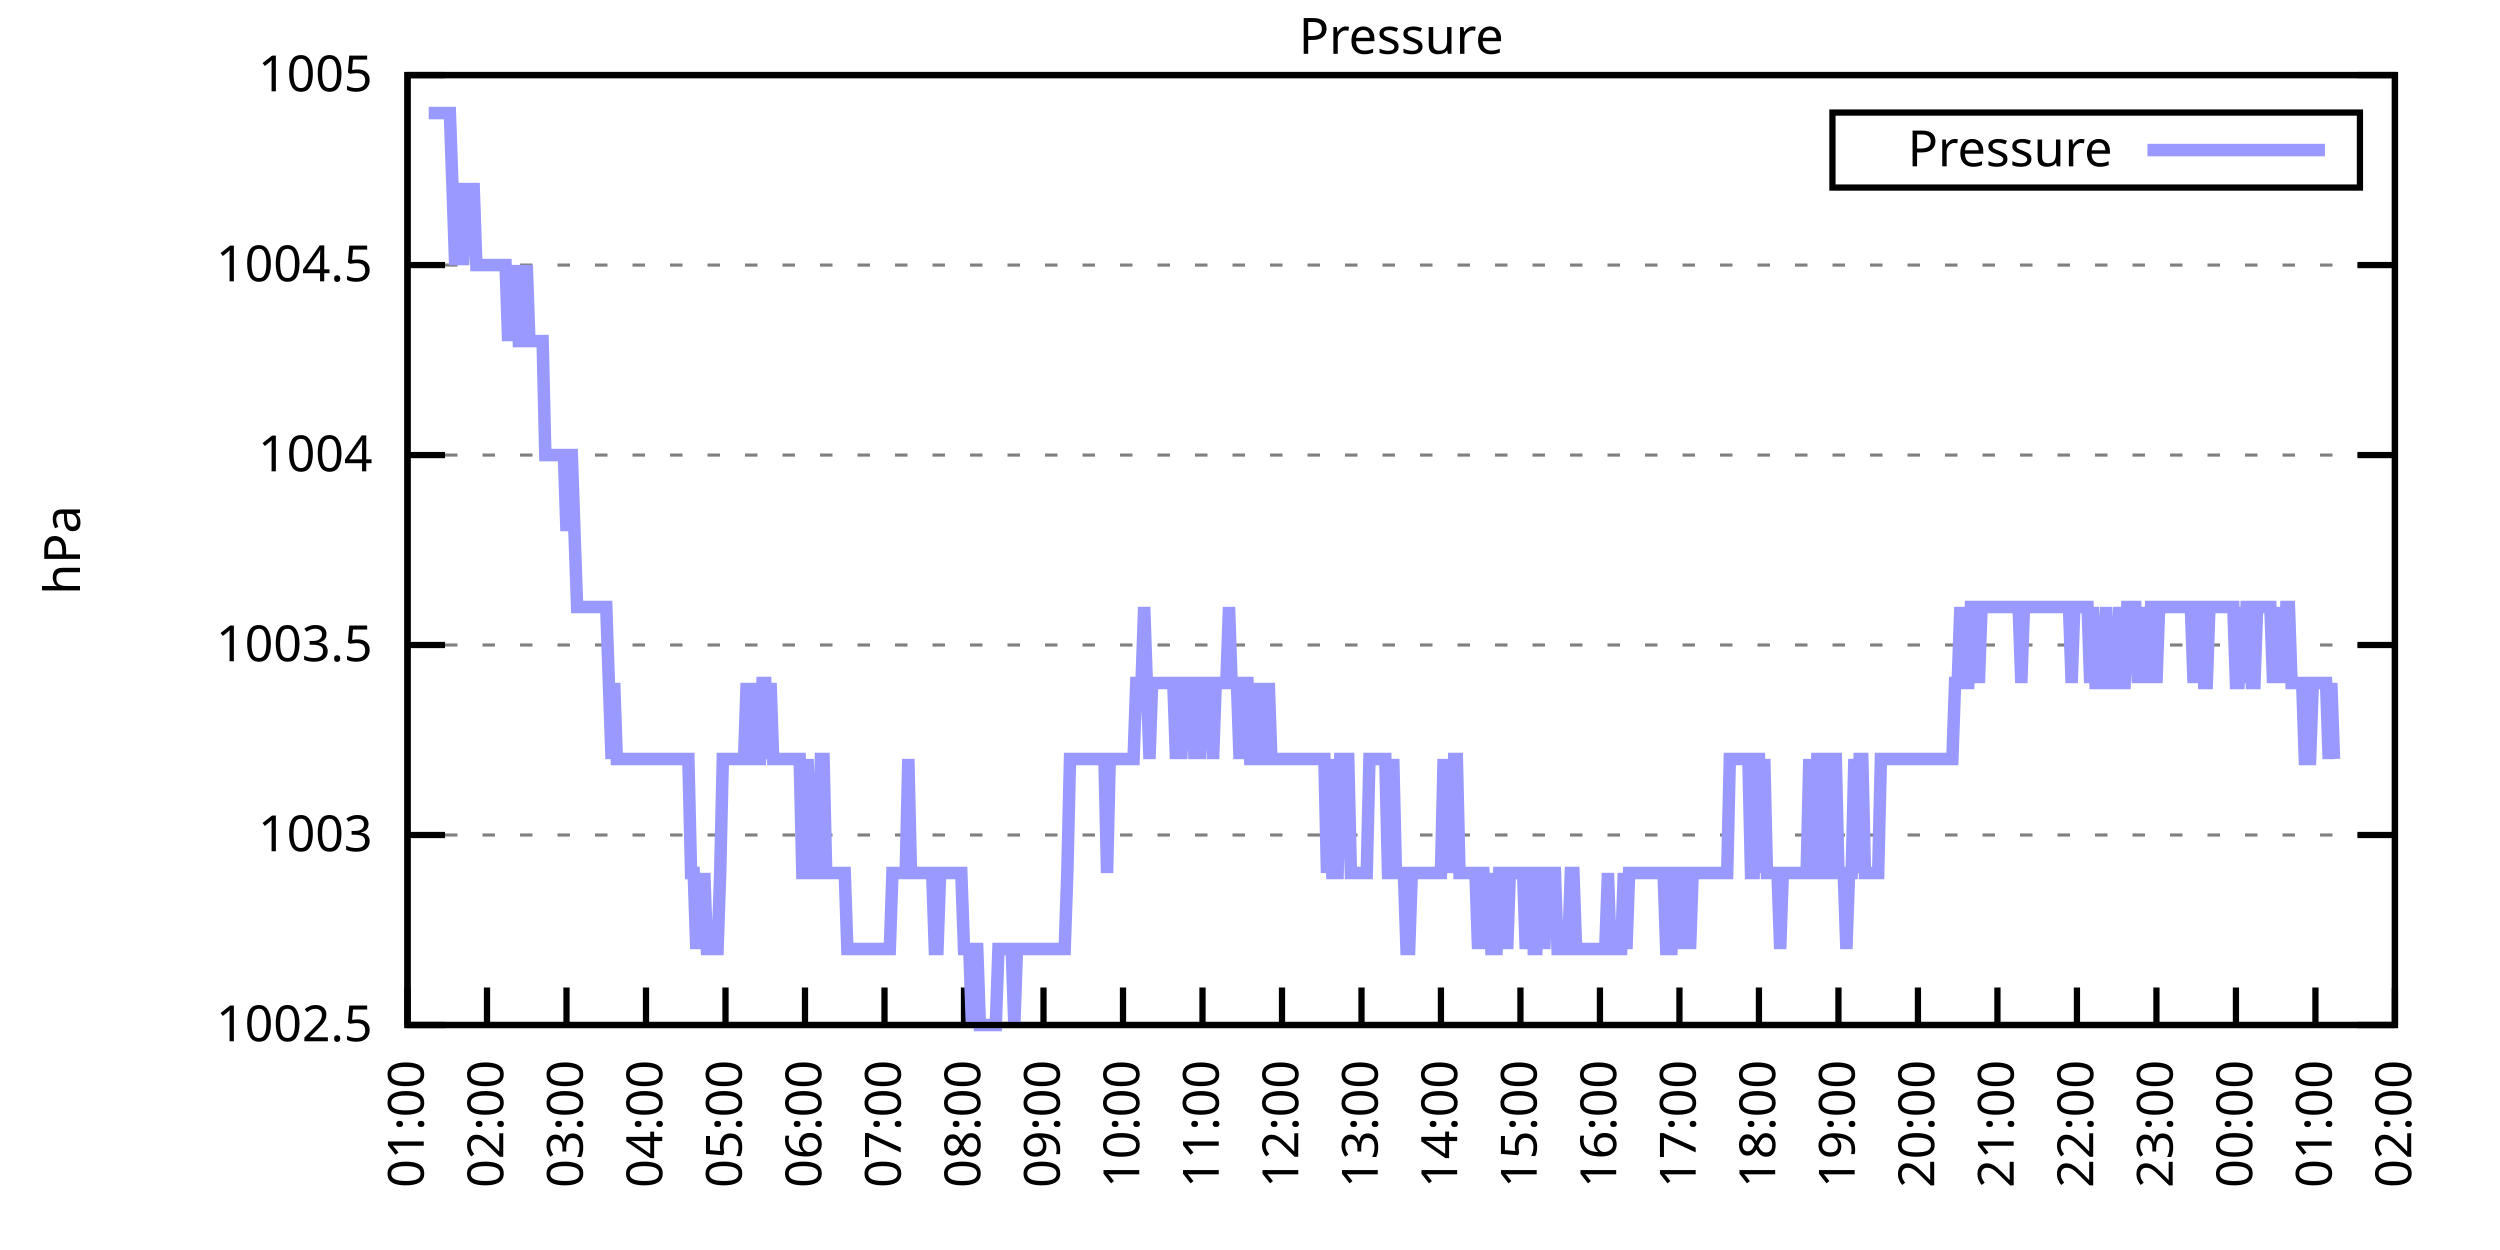
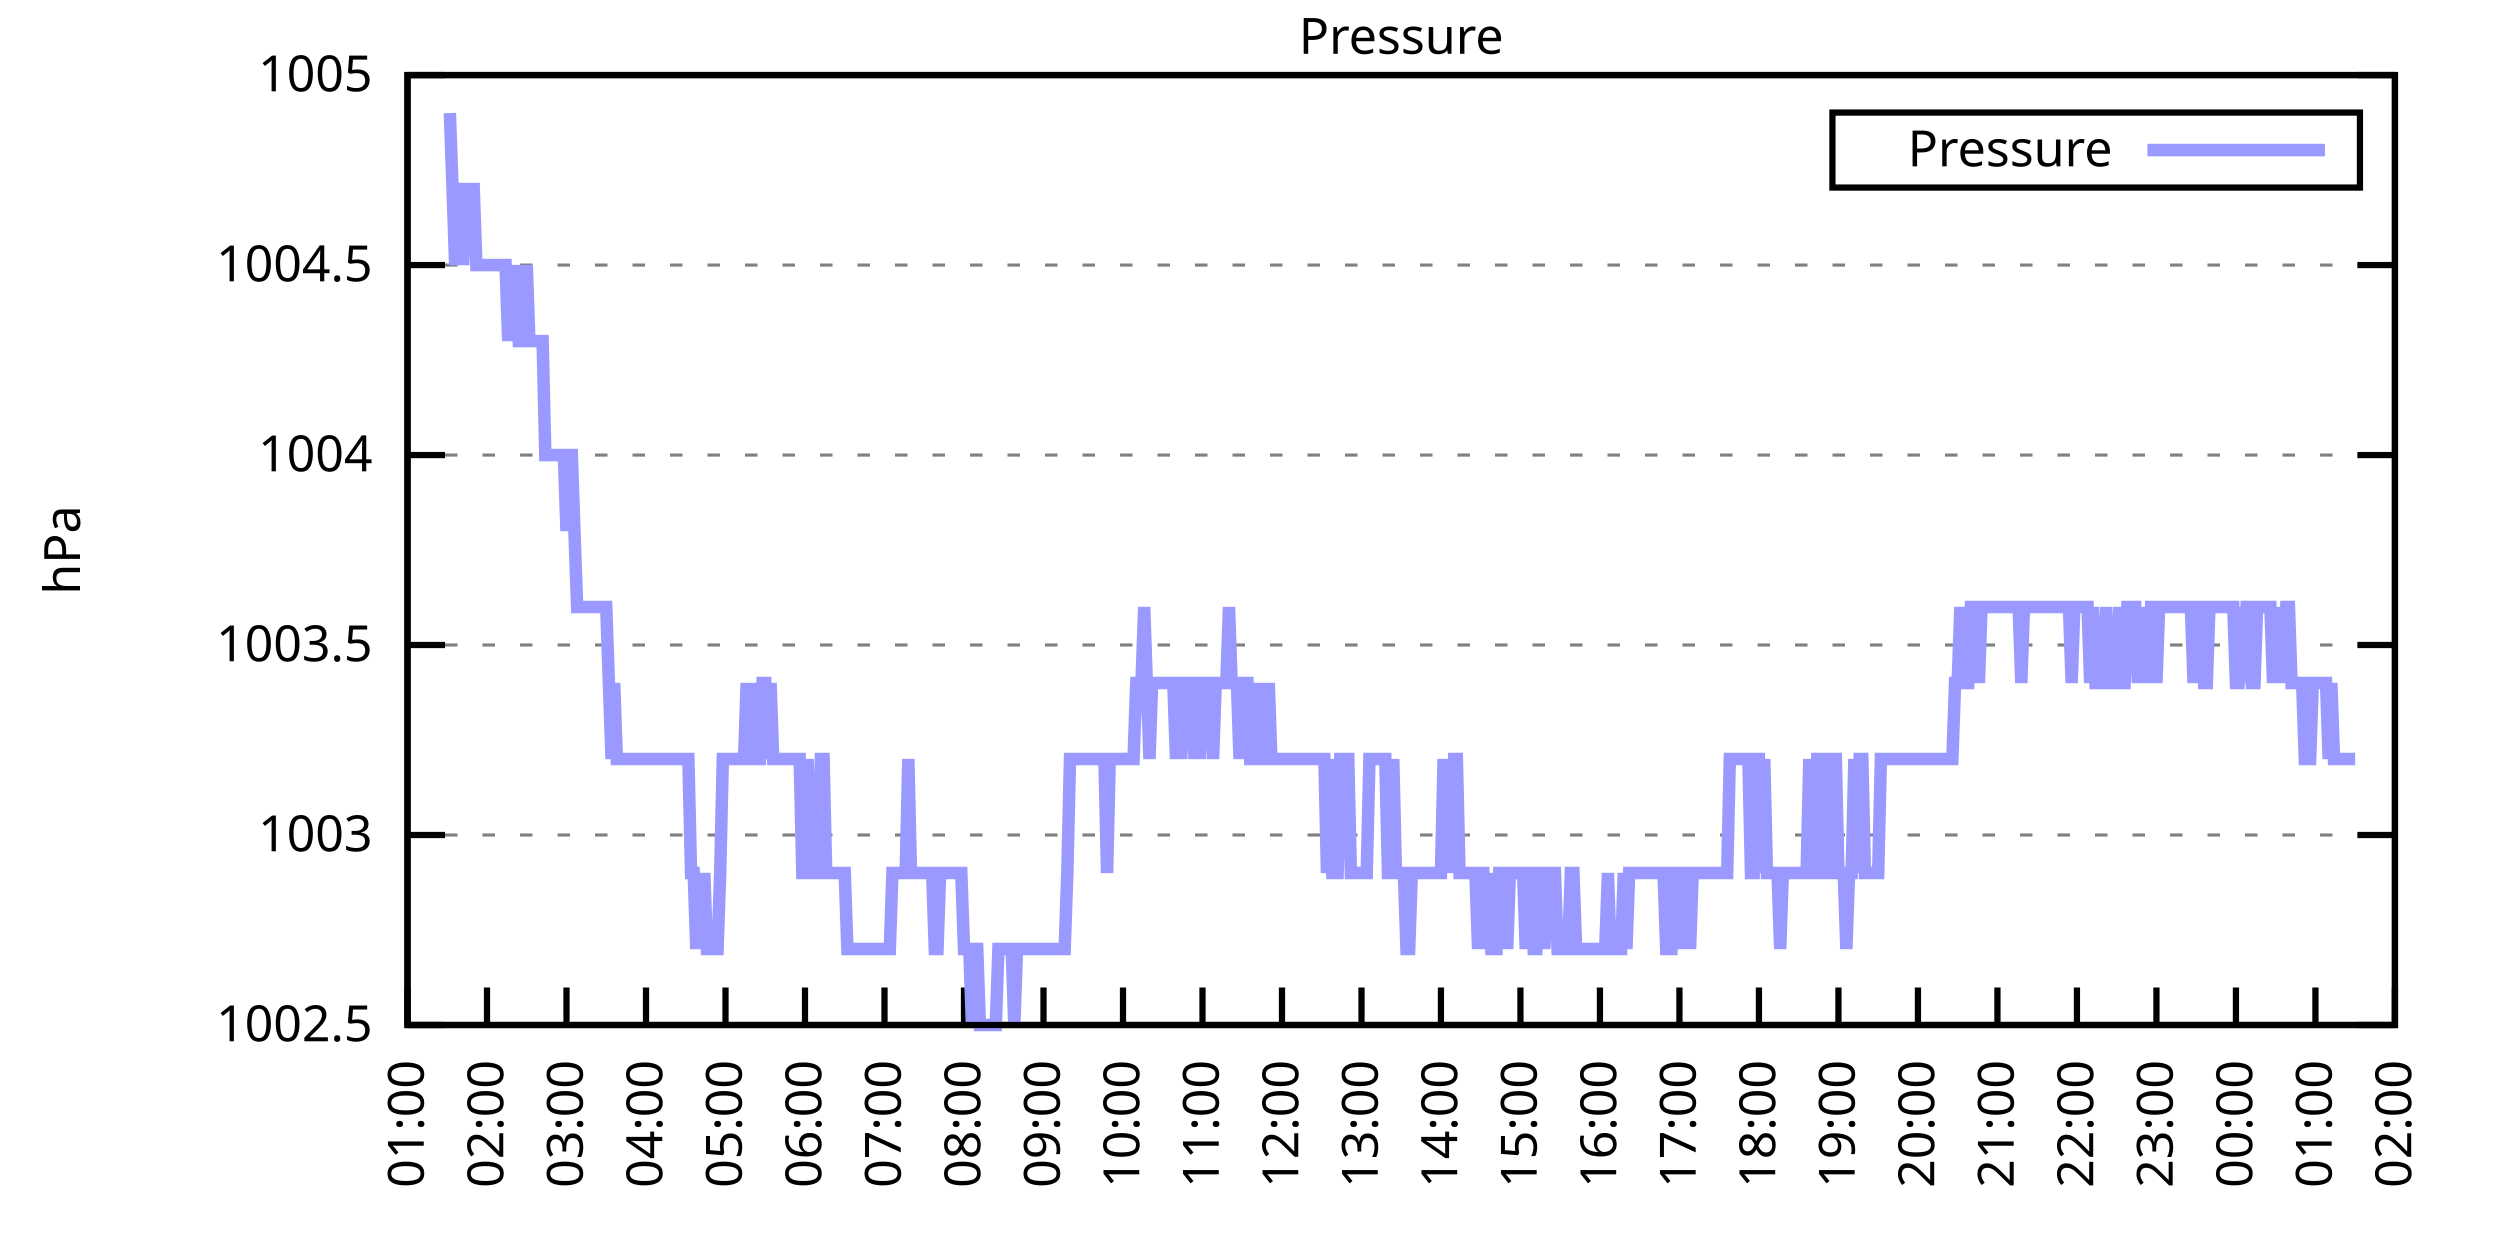
<svg xmlns="http://www.w3.org/2000/svg" xmlns:xlink="http://www.w3.org/1999/xlink" width="400" height="200" viewBox="0 0 400 200">
  <g id="gnuplot_canvas">
    <rect x="0" y="0" width="400" height="200" fill="none" />
    <defs>
      <circle id="gpDot" r="0.5" stroke-width="0.5" stroke="currentColor" />
      <path id="gpPt0" stroke-width="0.333" stroke="currentColor" d="M-1,0 h2 M0,-1 v2" />
      <path id="gpPt1" stroke-width="0.333" stroke="currentColor" d="M-1,-1 L1,1 M1,-1 L-1,1" />
      <path id="gpPt2" stroke-width="0.333" stroke="currentColor" d="M-1,0 L1,0 M0,-1 L0,1 M-1,-1 L1,1 M-1,1 L1,-1" />
      <rect id="gpPt3" stroke-width="0.333" stroke="currentColor" x="-1" y="-1" width="2" height="2" />
      <rect id="gpPt4" stroke-width="0.333" stroke="currentColor" fill="currentColor" x="-1" y="-1" width="2" height="2" />
      <circle id="gpPt5" stroke-width="0.333" stroke="currentColor" cx="0" cy="0" r="1" />
      <use xlink:href="#gpPt5" id="gpPt6" fill="currentColor" stroke="none" />
      <path id="gpPt7" stroke-width="0.333" stroke="currentColor" d="M0,-1.33 L-1.33,0.67 L1.33,0.67 z" />
      <use xlink:href="#gpPt7" id="gpPt8" fill="currentColor" stroke="none" />
      <use xlink:href="#gpPt7" id="gpPt9" stroke="currentColor" transform="rotate(180)" />
      <use xlink:href="#gpPt9" id="gpPt10" fill="currentColor" stroke="none" />
      <use xlink:href="#gpPt3" id="gpPt11" stroke="currentColor" transform="rotate(45)" />
      <use xlink:href="#gpPt11" id="gpPt12" fill="currentColor" stroke="none" />
      <path id="gpPt13" stroke-width="0.333" stroke="currentColor" d="M0,1.330 L1.265,0.411 L0.782,-1.067 L-0.782,-1.076 L-1.265,0.411 z" />
      <use xlink:href="#gpPt13" id="gpPt14" fill="currentColor" stroke="none" />
      <filter id="textbox" filterUnits="objectBoundingBox" x="0" y="0" height="1" width="1">
        <feFlood flood-color="white" flood-opacity="1" result="bgnd" />
        <feComposite in="SourceGraphic" in2="bgnd" operator="atop" />
      </filter>
      <filter id="greybox" filterUnits="objectBoundingBox" x="0" y="0" height="1" width="1">
        <feFlood flood-color="lightgrey" flood-opacity="1" result="grey" />
        <feComposite in="SourceGraphic" in2="grey" operator="atop" />
      </filter>
    </defs>
    <g fill="none" color="white" stroke="currentColor" stroke-width="1.00" stroke-linecap="butt" stroke-linejoin="miter">
</g>
    <g fill="none" color="black" stroke="currentColor" stroke-width="1.00" stroke-linecap="butt" stroke-linejoin="miter">
      <g stroke="none" shape-rendering="crispEdges">
        <polygon fill="rgb(255, 255, 255)" points="65.20,164.00 383.18,164.00 383.18,12.02 65.20,12.02 " />
      </g>
    </g>
    <g fill="none" color="black" stroke="currentColor" stroke-width="1.00" stroke-linecap="butt" stroke-linejoin="miter">
</g>
    <g fill="none" color="black" stroke="black" stroke-width="0.50" stroke-linecap="butt" stroke-linejoin="miter">
</g>
    <g fill="none" color="gray" stroke="currentColor" stroke-width="0.50" stroke-linecap="butt" stroke-linejoin="miter">
      <path stroke="gray" stroke-dasharray="2,4" class="gridline" d="M65.20,164.00 L383.19,164.00  " />
    </g>
    <g fill="none" color="gray" stroke="gray" stroke-width="1.00" stroke-linecap="butt" stroke-linejoin="miter">
</g>
    <g fill="none" color="black" stroke="currentColor" stroke-width="1.00" stroke-linecap="butt" stroke-linejoin="miter">
      <path stroke="black" d="M65.20,164.00 L71.20,164.00 M383.19,164.00 L377.19,164.00  " />
      <g transform="translate(59.60,166.60)" stroke="none" fill="black" font-family="Sans" font-size="8.00" text-anchor="end">
        <text>
          <tspan font-family="Sans"> 1002.5</tspan>
        </text>
      </g>
    </g>
    <g fill="none" color="black" stroke="currentColor" stroke-width="1.00" stroke-linecap="butt" stroke-linejoin="miter">
</g>
    <g fill="none" color="black" stroke="black" stroke-width="0.50" stroke-linecap="butt" stroke-linejoin="miter">
</g>
    <g fill="none" color="gray" stroke="currentColor" stroke-width="0.50" stroke-linecap="butt" stroke-linejoin="miter">
      <path stroke="gray" stroke-dasharray="2,4" class="gridline" d="M65.20,133.60 L383.19,133.60  " />
    </g>
    <g fill="none" color="gray" stroke="gray" stroke-width="1.00" stroke-linecap="butt" stroke-linejoin="miter">
</g>
    <g fill="none" color="black" stroke="currentColor" stroke-width="1.00" stroke-linecap="butt" stroke-linejoin="miter">
      <path stroke="black" d="M65.20,133.60 L71.20,133.60 M383.19,133.60 L377.19,133.60  " />
      <g transform="translate(59.60,136.20)" stroke="none" fill="black" font-family="Sans" font-size="8.00" text-anchor="end">
        <text>
          <tspan font-family="Sans"> 1003</tspan>
        </text>
      </g>
    </g>
    <g fill="none" color="black" stroke="currentColor" stroke-width="1.00" stroke-linecap="butt" stroke-linejoin="miter">
</g>
    <g fill="none" color="black" stroke="black" stroke-width="0.50" stroke-linecap="butt" stroke-linejoin="miter">
</g>
    <g fill="none" color="gray" stroke="currentColor" stroke-width="0.50" stroke-linecap="butt" stroke-linejoin="miter">
      <path stroke="gray" stroke-dasharray="2,4" class="gridline" d="M65.20,103.20 L383.19,103.20  " />
    </g>
    <g fill="none" color="gray" stroke="gray" stroke-width="1.00" stroke-linecap="butt" stroke-linejoin="miter">
</g>
    <g fill="none" color="black" stroke="currentColor" stroke-width="1.00" stroke-linecap="butt" stroke-linejoin="miter">
      <path stroke="black" d="M65.20,103.20 L71.20,103.20 M383.19,103.20 L377.19,103.20  " />
      <g transform="translate(59.60,105.80)" stroke="none" fill="black" font-family="Sans" font-size="8.00" text-anchor="end">
        <text>
          <tspan font-family="Sans"> 1003.5</tspan>
        </text>
      </g>
    </g>
    <g fill="none" color="black" stroke="currentColor" stroke-width="1.00" stroke-linecap="butt" stroke-linejoin="miter">
</g>
    <g fill="none" color="black" stroke="black" stroke-width="0.50" stroke-linecap="butt" stroke-linejoin="miter">
</g>
    <g fill="none" color="gray" stroke="currentColor" stroke-width="0.50" stroke-linecap="butt" stroke-linejoin="miter">
      <path stroke="gray" stroke-dasharray="2,4" class="gridline" d="M65.20,72.81 L383.19,72.81  " />
    </g>
    <g fill="none" color="gray" stroke="gray" stroke-width="1.00" stroke-linecap="butt" stroke-linejoin="miter">
</g>
    <g fill="none" color="black" stroke="currentColor" stroke-width="1.00" stroke-linecap="butt" stroke-linejoin="miter">
      <path stroke="black" d="M65.20,72.81 L71.20,72.81 M383.19,72.81 L377.19,72.81  " />
      <g transform="translate(59.60,75.41)" stroke="none" fill="black" font-family="Sans" font-size="8.00" text-anchor="end">
        <text>
          <tspan font-family="Sans"> 1004</tspan>
        </text>
      </g>
    </g>
    <g fill="none" color="black" stroke="currentColor" stroke-width="1.00" stroke-linecap="butt" stroke-linejoin="miter">
</g>
    <g fill="none" color="black" stroke="black" stroke-width="0.50" stroke-linecap="butt" stroke-linejoin="miter">
</g>
    <g fill="none" color="gray" stroke="currentColor" stroke-width="0.50" stroke-linecap="butt" stroke-linejoin="miter">
      <path stroke="gray" stroke-dasharray="2,4" class="gridline" d="M65.20,42.41 L383.19,42.41  " />
    </g>
    <g fill="none" color="gray" stroke="gray" stroke-width="1.00" stroke-linecap="butt" stroke-linejoin="miter">
</g>
    <g fill="none" color="black" stroke="currentColor" stroke-width="1.00" stroke-linecap="butt" stroke-linejoin="miter">
      <path stroke="black" d="M65.20,42.41 L71.20,42.41 M383.19,42.41 L377.19,42.41  " />
      <g transform="translate(59.60,45.01)" stroke="none" fill="black" font-family="Sans" font-size="8.00" text-anchor="end">
        <text>
          <tspan font-family="Sans"> 1004.5</tspan>
        </text>
      </g>
    </g>
    <g fill="none" color="black" stroke="currentColor" stroke-width="1.00" stroke-linecap="butt" stroke-linejoin="miter">
</g>
    <g fill="none" color="black" stroke="black" stroke-width="0.50" stroke-linecap="butt" stroke-linejoin="miter">
</g>
    <g fill="none" color="gray" stroke="currentColor" stroke-width="0.50" stroke-linecap="butt" stroke-linejoin="miter">
      <path stroke="gray" stroke-dasharray="2,4" class="gridline" d="M65.20,12.01 L383.19,12.01  " />
    </g>
    <g fill="none" color="gray" stroke="gray" stroke-width="1.00" stroke-linecap="butt" stroke-linejoin="miter">
</g>
    <g fill="none" color="black" stroke="currentColor" stroke-width="1.00" stroke-linecap="butt" stroke-linejoin="miter">
      <path stroke="black" d="M65.20,12.01 L71.20,12.01 M383.19,12.01 L377.19,12.01  " />
      <g transform="translate(59.60,14.61)" stroke="none" fill="black" font-family="Sans" font-size="8.00" text-anchor="end">
        <text>
          <tspan font-family="Sans"> 1005</tspan>
        </text>
      </g>
    </g>
    <g fill="none" color="black" stroke="currentColor" stroke-width="1.00" stroke-linecap="butt" stroke-linejoin="miter">
      <path stroke="black" d="M65.20,164.00 L65.20,158.00  " />
      <g transform="translate(67.80,169.60) rotate(270.00)" stroke="none" fill="black" font-family="Sans" font-size="8.00" text-anchor="end">
        <text>
          <tspan font-family="Sans">01:00</tspan>
        </text>
      </g>
    </g>
    <g fill="none" color="black" stroke="currentColor" stroke-width="1.00" stroke-linecap="butt" stroke-linejoin="miter">
      <path stroke="black" d="M77.92,164.00 L77.92,158.00  " />
      <g transform="translate(80.52,169.60) rotate(270.00)" stroke="none" fill="black" font-family="Sans" font-size="8.00" text-anchor="end">
        <text>
          <tspan font-family="Sans">02:00</tspan>
        </text>
      </g>
    </g>
    <g fill="none" color="black" stroke="currentColor" stroke-width="1.00" stroke-linecap="butt" stroke-linejoin="miter">
      <path stroke="black" d="M90.64,164.00 L90.64,158.00  " />
      <g transform="translate(93.24,169.60) rotate(270.00)" stroke="none" fill="black" font-family="Sans" font-size="8.00" text-anchor="end">
        <text>
          <tspan font-family="Sans">03:00</tspan>
        </text>
      </g>
    </g>
    <g fill="none" color="black" stroke="currentColor" stroke-width="1.00" stroke-linecap="butt" stroke-linejoin="miter">
      <path stroke="black" d="M103.36,164.00 L103.36,158.00  " />
      <g transform="translate(105.96,169.60) rotate(270.00)" stroke="none" fill="black" font-family="Sans" font-size="8.00" text-anchor="end">
        <text>
          <tspan font-family="Sans">04:00</tspan>
        </text>
      </g>
    </g>
    <g fill="none" color="black" stroke="currentColor" stroke-width="1.00" stroke-linecap="butt" stroke-linejoin="miter">
      <path stroke="black" d="M116.08,164.00 L116.08,158.00  " />
      <g transform="translate(118.68,169.60) rotate(270.00)" stroke="none" fill="black" font-family="Sans" font-size="8.00" text-anchor="end">
        <text>
          <tspan font-family="Sans">05:00</tspan>
        </text>
      </g>
    </g>
    <g fill="none" color="black" stroke="currentColor" stroke-width="1.00" stroke-linecap="butt" stroke-linejoin="miter">
      <path stroke="black" d="M128.80,164.00 L128.80,158.00  " />
      <g transform="translate(131.40,169.60) rotate(270.00)" stroke="none" fill="black" font-family="Sans" font-size="8.00" text-anchor="end">
        <text>
          <tspan font-family="Sans">06:00</tspan>
        </text>
      </g>
    </g>
    <g fill="none" color="black" stroke="currentColor" stroke-width="1.00" stroke-linecap="butt" stroke-linejoin="miter">
      <path stroke="black" d="M141.52,164.00 L141.52,158.00  " />
      <g transform="translate(144.12,169.60) rotate(270.00)" stroke="none" fill="black" font-family="Sans" font-size="8.00" text-anchor="end">
        <text>
          <tspan font-family="Sans">07:00</tspan>
        </text>
      </g>
    </g>
    <g fill="none" color="black" stroke="currentColor" stroke-width="1.00" stroke-linecap="butt" stroke-linejoin="miter">
      <path stroke="black" d="M154.24,164.00 L154.24,158.00  " />
      <g transform="translate(156.84,169.60) rotate(270.00)" stroke="none" fill="black" font-family="Sans" font-size="8.00" text-anchor="end">
        <text>
          <tspan font-family="Sans">08:00</tspan>
        </text>
      </g>
    </g>
    <g fill="none" color="black" stroke="currentColor" stroke-width="1.00" stroke-linecap="butt" stroke-linejoin="miter">
      <path stroke="black" d="M166.96,164.00 L166.96,158.00  " />
      <g transform="translate(169.56,169.60) rotate(270.00)" stroke="none" fill="black" font-family="Sans" font-size="8.00" text-anchor="end">
        <text>
          <tspan font-family="Sans">09:00</tspan>
        </text>
      </g>
    </g>
    <g fill="none" color="black" stroke="currentColor" stroke-width="1.00" stroke-linecap="butt" stroke-linejoin="miter">
      <path stroke="black" d="M179.68,164.00 L179.68,158.00  " />
      <g transform="translate(182.28,169.60) rotate(270.00)" stroke="none" fill="black" font-family="Sans" font-size="8.00" text-anchor="end">
        <text>
          <tspan font-family="Sans">10:00</tspan>
        </text>
      </g>
    </g>
    <g fill="none" color="black" stroke="currentColor" stroke-width="1.00" stroke-linecap="butt" stroke-linejoin="miter">
      <path stroke="black" d="M192.40,164.00 L192.40,158.00  " />
      <g transform="translate(195.00,169.60) rotate(270.00)" stroke="none" fill="black" font-family="Sans" font-size="8.00" text-anchor="end">
        <text>
          <tspan font-family="Sans">11:00</tspan>
        </text>
      </g>
    </g>
    <g fill="none" color="black" stroke="currentColor" stroke-width="1.00" stroke-linecap="butt" stroke-linejoin="miter">
      <path stroke="black" d="M205.12,164.00 L205.12,158.00  " />
      <g transform="translate(207.72,169.60) rotate(270.00)" stroke="none" fill="black" font-family="Sans" font-size="8.00" text-anchor="end">
        <text>
          <tspan font-family="Sans">12:00</tspan>
        </text>
      </g>
    </g>
    <g fill="none" color="black" stroke="currentColor" stroke-width="1.00" stroke-linecap="butt" stroke-linejoin="miter">
      <path stroke="black" d="M217.84,164.00 L217.84,158.00  " />
      <g transform="translate(220.44,169.60) rotate(270.00)" stroke="none" fill="black" font-family="Sans" font-size="8.00" text-anchor="end">
        <text>
          <tspan font-family="Sans">13:00</tspan>
        </text>
      </g>
    </g>
    <g fill="none" color="black" stroke="currentColor" stroke-width="1.00" stroke-linecap="butt" stroke-linejoin="miter">
      <path stroke="black" d="M230.55,164.00 L230.55,158.00  " />
      <g transform="translate(233.15,169.60) rotate(270.00)" stroke="none" fill="black" font-family="Sans" font-size="8.00" text-anchor="end">
        <text>
          <tspan font-family="Sans">14:00</tspan>
        </text>
      </g>
    </g>
    <g fill="none" color="black" stroke="currentColor" stroke-width="1.00" stroke-linecap="butt" stroke-linejoin="miter">
      <path stroke="black" d="M243.27,164.00 L243.27,158.00  " />
      <g transform="translate(245.87,169.60) rotate(270.00)" stroke="none" fill="black" font-family="Sans" font-size="8.00" text-anchor="end">
        <text>
          <tspan font-family="Sans">15:00</tspan>
        </text>
      </g>
    </g>
    <g fill="none" color="black" stroke="currentColor" stroke-width="1.00" stroke-linecap="butt" stroke-linejoin="miter">
      <path stroke="black" d="M255.99,164.00 L255.99,158.00  " />
      <g transform="translate(258.59,169.60) rotate(270.00)" stroke="none" fill="black" font-family="Sans" font-size="8.00" text-anchor="end">
        <text>
          <tspan font-family="Sans">16:00</tspan>
        </text>
      </g>
    </g>
    <g fill="none" color="black" stroke="currentColor" stroke-width="1.00" stroke-linecap="butt" stroke-linejoin="miter">
      <path stroke="black" d="M268.71,164.00 L268.71,158.00  " />
      <g transform="translate(271.31,169.60) rotate(270.00)" stroke="none" fill="black" font-family="Sans" font-size="8.00" text-anchor="end">
        <text>
          <tspan font-family="Sans">17:00</tspan>
        </text>
      </g>
    </g>
    <g fill="none" color="black" stroke="currentColor" stroke-width="1.00" stroke-linecap="butt" stroke-linejoin="miter">
      <path stroke="black" d="M281.43,164.00 L281.43,158.00  " />
      <g transform="translate(284.03,169.60) rotate(270.00)" stroke="none" fill="black" font-family="Sans" font-size="8.00" text-anchor="end">
        <text>
          <tspan font-family="Sans">18:00</tspan>
        </text>
      </g>
    </g>
    <g fill="none" color="black" stroke="currentColor" stroke-width="1.00" stroke-linecap="butt" stroke-linejoin="miter">
      <path stroke="black" d="M294.15,164.00 L294.15,158.00  " />
      <g transform="translate(296.75,169.60) rotate(270.00)" stroke="none" fill="black" font-family="Sans" font-size="8.00" text-anchor="end">
        <text>
          <tspan font-family="Sans">19:00</tspan>
        </text>
      </g>
    </g>
    <g fill="none" color="black" stroke="currentColor" stroke-width="1.00" stroke-linecap="butt" stroke-linejoin="miter">
      <path stroke="black" d="M306.87,164.00 L306.87,158.00  " />
      <g transform="translate(309.47,169.60) rotate(270.00)" stroke="none" fill="black" font-family="Sans" font-size="8.00" text-anchor="end">
        <text>
          <tspan font-family="Sans">20:00</tspan>
        </text>
      </g>
    </g>
    <g fill="none" color="black" stroke="currentColor" stroke-width="1.00" stroke-linecap="butt" stroke-linejoin="miter">
      <path stroke="black" d="M319.59,164.00 L319.59,158.00  " />
      <g transform="translate(322.19,169.60) rotate(270.00)" stroke="none" fill="black" font-family="Sans" font-size="8.00" text-anchor="end">
        <text>
          <tspan font-family="Sans">21:00</tspan>
        </text>
      </g>
    </g>
    <g fill="none" color="black" stroke="currentColor" stroke-width="1.00" stroke-linecap="butt" stroke-linejoin="miter">
      <path stroke="black" d="M332.31,164.00 L332.31,158.00  " />
      <g transform="translate(334.91,169.60) rotate(270.00)" stroke="none" fill="black" font-family="Sans" font-size="8.00" text-anchor="end">
        <text>
          <tspan font-family="Sans">22:00</tspan>
        </text>
      </g>
    </g>
    <g fill="none" color="black" stroke="currentColor" stroke-width="1.00" stroke-linecap="butt" stroke-linejoin="miter">
      <path stroke="black" d="M345.03,164.00 L345.03,158.00  " />
      <g transform="translate(347.63,169.60) rotate(270.00)" stroke="none" fill="black" font-family="Sans" font-size="8.00" text-anchor="end">
        <text>
          <tspan font-family="Sans">23:00</tspan>
        </text>
      </g>
    </g>
    <g fill="none" color="black" stroke="currentColor" stroke-width="1.00" stroke-linecap="butt" stroke-linejoin="miter">
      <path stroke="black" d="M357.75,164.00 L357.75,158.00  " />
      <g transform="translate(360.35,169.60) rotate(270.00)" stroke="none" fill="black" font-family="Sans" font-size="8.00" text-anchor="end">
        <text>
          <tspan font-family="Sans">00:00</tspan>
        </text>
      </g>
    </g>
    <g fill="none" color="black" stroke="currentColor" stroke-width="1.00" stroke-linecap="butt" stroke-linejoin="miter">
      <path stroke="black" d="M370.47,164.00 L370.47,158.00  " />
      <g transform="translate(373.07,169.60) rotate(270.00)" stroke="none" fill="black" font-family="Sans" font-size="8.00" text-anchor="end">
        <text>
          <tspan font-family="Sans">01:00</tspan>
        </text>
      </g>
    </g>
    <g fill="none" color="black" stroke="currentColor" stroke-width="1.00" stroke-linecap="butt" stroke-linejoin="miter">
      <path stroke="black" d="M383.19,164.00 L383.19,158.00  " />
      <g transform="translate(385.79,169.60) rotate(270.00)" stroke="none" fill="black" font-family="Sans" font-size="8.00" text-anchor="end">
        <text>
          <tspan font-family="Sans">02:00</tspan>
        </text>
      </g>
    </g>
    <g fill="none" color="black" stroke="currentColor" stroke-width="1.00" stroke-linecap="butt" stroke-linejoin="miter">
</g>
    <g fill="none" color="black" stroke="currentColor" stroke-width="1.00" stroke-linecap="butt" stroke-linejoin="miter">
      <path stroke="black" d="M65.20,12.01 L65.20,164.00 L383.19,164.00 L383.19,12.01 L65.20,12.01 Z  " />
    </g>
    <g fill="none" color="black" stroke="currentColor" stroke-width="1.00" stroke-linecap="butt" stroke-linejoin="miter">
</g>
    <g fill="none" color="black" stroke="currentColor" stroke-width="1.00" stroke-linecap="butt" stroke-linejoin="miter">
      <path stroke="black" d="M293.19,30.01 L293.19,18.01 L377.59,18.01 L377.59,30.01 L293.19,30.01 Z  " />
    </g>
    <g id="Pressure_plot_1">
      <g fill="none" color="white" stroke="black" stroke-width="2.00" stroke-linecap="butt" stroke-linejoin="miter">
</g>
      <g fill="none" color="black" stroke="currentColor" stroke-width="2.00" stroke-linecap="butt" stroke-linejoin="miter">
        <g transform="translate(337.99,26.61)" stroke="none" fill="black" font-family="Sans" font-size="8.00" text-anchor="end">
          <text>
            <tspan font-family="Sans">Pressure</tspan>
          </text>
        </g>
      </g>
      <g fill="none" color="black" stroke="currentColor" stroke-width="2.00" stroke-linecap="butt" stroke-linejoin="miter">
-         <path stroke="rgb(153, 153, 255)" d="M343.59,24.01 L371.99,24.01 M68.59,18.09 L69.02,18.09 L69.44,18.09 L69.86,18.09 L70.29,18.09 L70.71,18.09   L71.14,18.09 L71.56,18.09 L71.98,18.09 L72.41,30.25 L72.83,42.41 L73.26,30.25 L73.68,30.25 L74.10,42.41   L74.53,30.25 L74.95,30.25 L75.38,30.25 L75.80,30.25 L76.22,42.41 L76.65,42.41 L77.07,42.41 L77.50,42.41   L77.92,42.41 L78.34,42.41 L78.77,42.41 L79.19,42.41 L79.62,42.41 L80.04,42.41 L80.46,42.41 L80.89,42.41   L81.31,54.57 L81.74,42.41 L82.16,54.57 L82.58,42.41 L83.01,54.57 L83.43,54.57 L83.86,54.57 L84.28,42.41   L84.70,54.57 L85.13,54.57 L85.55,54.57 L85.98,54.57 L86.40,54.57 L86.82,54.57 L87.25,72.81 L87.67,72.81   L88.10,72.81 L88.52,72.81 L88.94,72.81 L89.37,72.81 L89.79,72.81 L90.22,72.81 L90.64,84.97 L91.06,72.81   L91.49,72.81 L91.91,84.97 L92.34,97.12 L92.76,97.12 L93.18,97.12 L93.61,97.12 L94.03,97.12 L94.46,97.12   L94.88,97.12 L95.30,97.12 L95.73,97.12 L96.15,97.12 L96.58,97.12 L97.00,97.12 L97.42,109.28 L97.85,121.44   L98.27,109.28 L98.69,121.44 L99.12,121.44 L99.54,121.44 L99.97,121.44 L100.39,121.44 L100.81,121.44 L101.24,121.44   L101.66,121.44 L102.09,121.44 L102.51,121.44 L102.93,121.44 L103.36,121.44 L103.78,121.44 L104.21,121.44 L104.63,121.44   L105.05,121.44 L105.48,121.44 L105.90,121.44 L106.33,121.44 L106.75,121.44 L107.17,121.44 L107.60,121.44 L108.02,121.44   L108.45,121.44 L108.87,121.44 L109.29,121.44 L109.72,121.44 L110.14,121.44 L110.57,139.68 L110.99,139.68 L111.41,151.84   L111.84,139.68 L112.26,151.84 L112.69,139.68 L113.11,151.84 L113.53,151.84 L113.96,151.84 L114.38,151.84 L114.81,151.84   L115.23,139.68 L115.65,121.44 L116.08,121.44 L116.50,121.44 L116.93,121.44 L117.35,121.44 L117.77,121.44 L118.20,121.44   L118.62,121.44 L119.05,121.44 L119.47,109.28 L119.89,121.44 L120.32,109.28 L120.74,121.44 L121.17,121.44 L121.59,121.44   L122.01,109.28 L122.44,109.28 L122.86,121.44 L123.29,109.28 L123.71,121.44 L124.13,121.44 L124.56,121.44 L124.98,121.44   L125.41,121.44 L125.83,121.44 L126.25,121.44 L126.68,121.44 L127.10,121.44 L127.53,121.44 L127.95,121.44 L128.37,139.68   L128.80,139.68 L129.22,121.44 L129.65,139.68 L130.07,139.68 L130.49,139.68 L130.92,139.68 L131.34,121.44 L131.77,121.44   L132.19,139.68 L132.61,139.68 L133.04,139.68 L133.46,139.68 L133.89,139.68 L134.31,139.68 L134.73,139.68 L135.16,139.68   L135.58,151.84 L136.01,151.84 L136.43,151.84 L136.85,151.84 L137.28,151.84 L137.70,151.84 L138.13,151.84 L138.55,151.84   L138.97,151.84 L139.40,151.84 L139.82,151.84 L140.25,151.84 L140.67,151.84 L141.09,151.84 L141.52,151.84 L141.94,151.84   L142.37,151.84 L142.79,139.68 L143.21,139.68 L143.64,139.68 L144.06,139.68 L144.49,139.68 L144.91,139.68 L145.33,121.44   L145.76,139.68 L146.18,139.68 L146.61,139.68 L147.03,139.68 L147.45,139.68 L147.88,139.68 L148.30,139.68 L148.73,139.68   L149.15,139.68 L149.57,151.84 L150.00,151.84 L150.42,139.68 L150.85,139.68 L151.27,139.68 L151.69,139.68 L152.12,139.68   L152.54,139.68 L152.97,139.68 L153.39,139.68 L153.81,139.68 L154.24,151.84 L154.66,151.84 L155.09,151.84 L155.51,164.00   L155.93,151.84 L156.36,151.84 L156.78,164.00 L157.21,164.00 L157.63,164.00 L158.05,164.00 L158.48,164.00 L158.90,164.00   L159.33,164.00 L159.75,151.84 L160.17,151.84 L160.60,151.84 L161.02,151.84 L161.44,151.84 L161.87,151.84 L162.29,164.00   L162.72,151.84 L163.14,151.84 L163.56,151.84 L163.99,151.84 L164.41,151.84 L164.84,151.84 L165.26,151.84 L165.68,151.84   L166.11,151.84 L166.53,151.84 L166.96,151.84 L167.38,151.84 L167.80,151.84 L168.23,151.84 L168.65,151.84 L169.08,151.84   L169.50,151.84 L169.92,151.84 L170.35,151.84 L170.77,139.68 L171.20,121.44 L171.62,121.44 L172.04,121.44 L172.47,121.44   L172.89,121.44 L173.32,121.44 L173.74,121.44 L174.16,121.44 L174.59,121.44 L175.01,121.44 L175.44,121.44 L175.86,121.44   L176.28,121.44 L176.71,121.44 L177.13,139.68 L177.56,121.44 L177.98,121.44 L178.40,121.44 L178.83,121.44 L179.25,121.44   L179.68,121.44 L180.10,121.44 L180.52,121.44 L180.95,121.44 L181.37,121.44 L181.80,109.28 L182.22,109.28 L182.64,109.28   L183.07,97.12 L183.49,109.28 L183.92,121.44 L184.34,109.28 L184.76,109.28 L185.19,109.28 L185.61,109.28 L186.04,109.28   L186.46,109.28 L186.88,109.28 L187.31,109.28 L187.73,109.28 L188.16,121.44 L188.58,109.28 L189.00,121.44 L189.43,109.28   L189.85,109.28 L190.28,109.28 L190.70,109.28 L191.12,121.44 L191.55,109.28 L191.97,121.44 L192.40,109.28 L192.82,109.28   L193.24,109.28 L193.67,109.28 L194.09,121.44 L194.52,109.28 L194.94,109.28 L195.36,109.28 L195.79,109.28 L196.21,109.28   L196.64,97.12 L197.06,109.28 L197.48,109.28 L197.91,109.28 L198.33,121.44 L198.76,109.28 L199.18,109.28 L199.60,109.28   L200.03,121.44 L200.45,121.44 L200.88,109.28 L201.30,121.44 L201.72,109.28 L202.15,121.44 L202.57,121.44 L203.00,109.28   L203.42,121.44 L203.84,121.44 L204.27,121.44 L204.69,121.44 L205.12,121.44 L205.54,121.44 L205.96,121.44 L206.39,121.44   L206.81,121.44 L207.24,121.44 L207.66,121.44 L208.08,121.44 L208.51,121.44 L208.93,121.44 L209.36,121.44 L209.78,121.44   L210.20,121.44 L210.63,121.44 L211.05,121.44 L211.48,121.44 L211.90,121.44 L212.32,139.68 L212.75,121.44 L213.17,139.68   L213.60,139.68 L214.02,139.68 L214.44,121.44 L214.87,121.44 L215.29,121.44 L215.72,121.44 L216.14,139.68 L216.56,139.68   L216.99,139.68 L217.41,139.68 L217.84,139.68 L218.26,139.68 L218.68,139.68 L219.11,121.44 L219.53,121.44 L219.96,121.44   L220.38,121.44 L220.80,121.44 L221.23,121.44 L221.65,121.44 L222.08,139.68 L222.50,139.68 L222.92,121.44 L223.35,139.68   L223.77,139.68 L224.20,139.68 L224.62,139.68 L225.04,151.84 L225.47,151.84 L225.89,139.68 L226.31,139.68 L226.74,139.68   L227.16,139.68 L227.59,139.68 L228.01,139.68 L228.43,139.68 L228.86,139.68 L229.28,139.68 L229.71,139.68 L230.13,139.68   L230.55,139.68 L230.98,121.44 L231.40,139.68 L231.83,121.44 L232.25,139.68 L232.67,121.44 L233.10,121.44 L233.52,139.68   L233.95,139.68 L234.37,139.68 L234.79,139.68 L235.22,139.68 L235.64,139.68 L236.07,139.68 L236.49,151.84 L236.91,139.68   L237.34,139.68 L237.76,151.84 L238.19,139.68 L238.61,151.84 L239.03,151.84 L239.46,151.84 L239.88,139.68 L240.31,139.68   L240.73,139.68 L241.15,151.84 L241.58,139.68 L242.00,139.68 L242.43,139.68 L242.85,139.68 L243.27,139.68 L243.70,139.68   L244.12,151.84 L244.55,139.68 L244.97,139.68 L245.39,151.84 L245.82,151.84 L246.24,139.68 L246.67,139.68 L247.09,151.84   L247.51,139.68 L247.94,139.68 L248.36,139.68 L248.79,139.68 L249.21,151.84 L249.63,151.84 L250.06,151.84 L250.48,151.84   L250.91,151.84 L251.33,139.68 L251.75,139.68 L252.18,151.84 L252.60,151.84 L253.03,151.84 L253.45,151.84 L253.87,151.84   L254.30,151.84 L254.72,151.84 L255.15,151.84 L255.57,151.84 L255.99,151.84 L256.42,151.84 L256.84,151.84 L257.27,139.68   L257.69,151.84 L258.11,151.84 L258.54,151.84 L258.96,151.84 L259.39,151.84 L259.81,139.68 L260.23,151.84 L260.66,139.68   L261.08,139.68 L261.51,139.68 L261.93,139.68 L262.35,139.68 L262.78,139.68 L263.20,139.68 L263.63,139.68 L264.05,139.68   L264.47,139.68 L264.90,139.68 L265.32,139.68 L265.75,139.68 L266.17,139.68 L266.59,151.84 L267.02,151.84 L267.44,151.84   L267.87,139.68 L268.29,139.68 L268.71,151.84 L269.14,139.68 L269.56,139.68 L269.99,139.68 L270.41,151.84 L270.83,139.68   L271.26,139.68 L271.68,139.68 L272.11,139.68 L272.53,139.68 L272.95,139.68 L273.38,139.68 L273.80,139.68 L274.23,139.68   L274.65,139.68 L275.07,139.68 L275.50,139.68 L275.92,139.68 L276.35,139.68 L276.77,121.44 L277.19,121.44 L277.62,121.44   L278.04,121.44 L278.47,121.44 L278.89,121.44 L279.31,121.44 L279.74,121.44 L280.16,139.68 L280.59,139.68 L281.01,121.44   L281.43,121.44 L281.86,139.68 L282.28,121.44 L282.71,139.68 L283.13,139.68 L283.55,139.68 L283.98,139.68 L284.40,139.68   L284.83,151.84 L285.25,139.68 L285.67,139.68 L286.10,139.68 L286.52,139.68 L286.95,139.68 L287.37,139.68 L287.79,139.68   L288.22,139.68 L288.64,139.68 L289.06,139.68 L289.49,121.44 L289.91,139.68 L290.34,139.68 L290.76,121.44 L291.18,121.44   L291.61,139.68 L292.03,139.68 L292.46,139.68 L292.88,121.44 L293.30,121.44 L293.73,121.44 L294.15,139.68 L294.58,139.68   L295.00,139.68 L295.42,151.84 L295.85,139.68 L296.27,139.68 L296.70,121.44 L297.12,139.68 L297.54,121.44 L297.97,121.44   L298.39,139.68 L298.82,139.68 L299.24,139.68 L299.66,139.68 L300.09,139.68 L300.51,139.68 L300.94,121.44 L301.36,121.44   L301.78,121.44 L302.21,121.44 L302.63,121.44 L303.06,121.44 L303.48,121.44 L303.90,121.44 L304.33,121.44 L304.75,121.44   L305.18,121.44 L305.60,121.44 L306.02,121.44 L306.45,121.44 L306.87,121.44 L307.30,121.44 L307.72,121.44 L308.14,121.44   L308.57,121.44 L308.99,121.44 L309.42,121.44 L309.84,121.44 L310.26,121.44 L310.69,121.44 L311.11,121.44 L311.54,121.44   L311.96,121.44 L312.38,121.44 L312.81,109.28 L313.23,109.28 L313.66,97.12 L314.08,109.28 L314.50,109.28 L314.93,109.28   L315.35,97.12 L315.78,97.12 L316.20,97.12 L316.62,109.28 L317.05,97.12 L317.47,97.12 L317.90,97.12 L318.32,97.12   L318.74,97.12 L319.17,97.12 L319.59,97.12 L320.02,97.12 L320.44,97.12 L320.86,97.12 L321.29,97.12 L321.71,97.12   L322.14,97.12 L322.56,97.12 L322.98,97.12 L323.41,109.28 L323.83,97.12 L324.26,97.12 L324.68,97.12 L325.10,97.12   L325.53,97.12 L325.95,97.12 L326.38,97.12 L326.80,97.12 L327.22,97.12 L327.65,97.12 L328.07,97.12 L328.50,97.12   L328.92,97.12 L329.34,97.12 L329.77,97.12 L330.19,97.12 L330.62,97.12 L331.04,97.12 L331.46,109.28 L331.89,97.12   L332.31,97.12 L332.74,97.12 L333.16,97.12 L333.58,97.12 L334.01,97.12 L334.43,109.28 L334.86,97.12 L335.28,109.28   L335.70,109.28 L336.13,109.28 L336.55,109.28 L336.98,97.12 L337.40,109.28 L337.82,109.28 L338.25,109.28 L338.67,109.28   L339.10,97.12 L339.52,109.28 L339.94,109.28 L340.37,97.12 L340.79,97.12 L341.22,97.12 L341.64,97.12 L342.06,109.28   L342.49,97.12 L342.91,109.28 L343.34,97.12 L343.76,109.28 L344.18,97.12 L344.61,97.12 L345.03,109.28 L345.46,97.12   L345.88,97.12 L346.30,97.12 L346.73,97.12 L347.15,97.12 L347.58,97.12 L348.00,97.12 L348.42,97.12 L348.85,97.12   L349.27,97.12 L349.70,97.12 L350.12,97.12 L350.54,97.12 L350.97,109.28 L351.39,97.12 L351.81,97.12 L352.24,97.12   L352.66,109.28 L353.09,109.28 L353.51,97.12 L353.93,97.12 L354.36,97.12 L354.78,97.12 L355.21,97.12 L355.63,97.12   L356.05,97.12 L356.48,97.12 L356.90,97.12 L357.33,97.12 L357.75,109.28 L358.17,109.28 L358.60,97.12 L359.02,109.28   L359.45,97.12 L359.87,97.12 L360.29,109.28 L360.72,109.28 L361.14,97.12 L361.57,97.12 L361.99,97.12 L362.41,97.12   L362.84,97.12 L363.26,97.12 L363.69,109.28 L364.11,97.12 L364.53,109.28 L364.96,97.12 L365.38,109.28 L365.81,97.12   L366.23,97.12 L366.65,109.28 L367.08,109.28 L367.50,109.28 L367.93,109.28 L368.35,109.28 L368.77,121.44 L369.20,121.44   L369.62,121.44 L370.05,109.28 L370.47,109.28 L370.89,109.28 L371.32,109.28 L371.74,109.28 L372.17,109.28 L372.59,121.44   L373.01,109.28 L373.44,121.44  " />
+         <path stroke="rgb(153, 153, 255)" d="M343.59,24.01 L371.99,24.01 M71.98,18.09 L72.41,30.25 L72.83,42.41 L73.26,30.25 L73.68,30.25 L74.10,42.41   L74.53,30.25 L74.95,30.25 L75.38,30.25 L75.80,30.25 L76.22,42.41 L76.65,42.41 L77.07,42.41 L77.50,42.41   L77.92,42.41 L78.34,42.41 L78.77,42.41 L79.19,42.41 L79.62,42.41 L80.04,42.41 L80.46,42.41 L80.89,42.41   L81.31,54.57 L81.74,42.41 L82.16,54.57 L82.58,42.41 L83.01,54.57 L83.43,54.57 L83.86,54.57 L84.28,42.41   L84.70,54.57 L85.13,54.57 L85.55,54.57 L85.98,54.57 L86.40,54.57 L86.82,54.57 L87.25,72.81 L87.67,72.81   L88.10,72.81 L88.52,72.81 L88.94,72.81 L89.37,72.81 L89.79,72.81 L90.22,72.81 L90.64,84.97 L91.06,72.81   L91.49,72.81 L91.91,84.97 L92.34,97.12 L92.76,97.12 L93.18,97.12 L93.61,97.12 L94.03,97.12 L94.46,97.12   L94.88,97.12 L95.30,97.12 L95.73,97.12 L96.15,97.12 L96.58,97.12 L97.00,97.12 L97.42,109.28 L97.85,121.44   L98.27,109.28 L98.69,121.44 L99.12,121.44 L99.54,121.44 L99.97,121.44 L100.39,121.44 L100.81,121.44 L101.24,121.44   L101.66,121.44 L102.09,121.44 L102.51,121.44 L102.93,121.44 L103.36,121.44 L103.78,121.44 L104.21,121.44 L104.63,121.44   L105.05,121.44 L105.48,121.44 L105.90,121.44 L106.33,121.44 L106.75,121.44 L107.17,121.44 L107.60,121.44 L108.02,121.44   L108.45,121.44 L108.87,121.44 L109.29,121.44 L109.72,121.44 L110.14,121.44 L110.57,139.68 L110.99,139.68 L111.41,151.84   L111.84,139.68 L112.26,151.84 L112.69,139.68 L113.11,151.84 L113.53,151.84 L113.96,151.84 L114.38,151.84 L114.81,151.84   L115.23,139.68 L115.65,121.44 L116.08,121.44 L116.50,121.44 L116.93,121.44 L117.35,121.44 L117.77,121.44 L118.20,121.44   L118.62,121.44 L119.05,121.44 L119.47,109.28 L119.89,121.44 L120.32,109.28 L120.74,121.44 L121.17,121.44 L121.59,121.44   L122.01,109.28 L122.44,109.28 L122.86,121.44 L123.29,109.28 L123.71,121.44 L124.13,121.44 L124.56,121.44 L124.98,121.44   L125.41,121.44 L125.83,121.44 L126.25,121.44 L126.68,121.44 L127.10,121.44 L127.53,121.44 L127.95,121.44 L128.37,139.68   L128.80,139.68 L129.22,121.44 L129.65,139.68 L130.07,139.68 L130.49,139.68 L130.92,139.68 L131.34,121.44 L131.77,121.44   L132.19,139.68 L132.61,139.68 L133.04,139.68 L133.46,139.68 L133.89,139.68 L134.31,139.68 L134.73,139.68 L135.16,139.68   L135.58,151.84 L136.01,151.84 L136.43,151.84 L136.85,151.84 L137.28,151.84 L137.70,151.84 L138.13,151.84 L138.55,151.84   L138.97,151.84 L139.40,151.84 L139.82,151.84 L140.25,151.84 L140.67,151.84 L141.09,151.84 L141.52,151.84 L141.94,151.84   L142.37,151.84 L142.79,139.68 L143.21,139.68 L143.64,139.68 L144.06,139.68 L144.49,139.68 L144.91,139.68 L145.33,121.44   L145.76,139.68 L146.18,139.68 L146.61,139.68 L147.03,139.68 L147.45,139.68 L147.88,139.68 L148.30,139.68 L148.73,139.68   L149.15,139.68 L149.57,151.84 L150.00,151.84 L150.42,139.68 L150.85,139.68 L151.27,139.68 L151.69,139.68 L152.12,139.68   L152.54,139.68 L152.97,139.68 L153.39,139.68 L153.81,139.68 L154.24,151.84 L154.66,151.84 L155.09,151.84 L155.51,164.00   L155.93,151.84 L156.36,151.84 L156.78,164.00 L157.21,164.00 L157.63,164.00 L158.05,164.00 L158.48,164.00 L158.90,164.00   L159.33,164.00 L159.75,151.84 L160.17,151.84 L160.60,151.84 L161.02,151.84 L161.44,151.84 L161.87,151.84 L162.29,164.00   L162.72,151.84 L163.14,151.84 L163.56,151.84 L163.99,151.84 L164.41,151.84 L164.84,151.84 L165.26,151.84 L165.68,151.84   L166.11,151.84 L166.53,151.84 L166.96,151.84 L167.38,151.84 L167.80,151.84 L168.23,151.84 L168.65,151.84 L169.08,151.84   L169.50,151.84 L169.92,151.84 L170.35,151.84 L170.77,139.68 L171.20,121.44 L171.62,121.44 L172.04,121.44 L172.47,121.44   L172.89,121.44 L173.32,121.44 L173.74,121.44 L174.16,121.44 L174.59,121.44 L175.01,121.44 L175.44,121.44 L175.86,121.44   L176.28,121.44 L176.71,121.44 L177.13,139.68 L177.56,121.44 L177.98,121.44 L178.40,121.44 L178.83,121.44 L179.25,121.44   L179.68,121.44 L180.10,121.44 L180.52,121.44 L180.95,121.44 L181.37,121.44 L181.80,109.28 L182.22,109.28 L182.64,109.28   L183.07,97.12 L183.49,109.28 L183.92,121.44 L184.34,109.28 L184.76,109.28 L185.19,109.28 L185.61,109.28 L186.04,109.28   L186.46,109.28 L186.88,109.28 L187.31,109.28 L187.73,109.28 L188.16,121.44 L188.58,109.28 L189.00,121.44 L189.43,109.28   L189.85,109.28 L190.28,109.28 L190.70,109.28 L191.12,121.44 L191.55,109.28 L191.97,121.44 L192.40,109.28 L192.82,109.28   L193.24,109.28 L193.67,109.28 L194.09,121.44 L194.52,109.28 L194.94,109.28 L195.36,109.28 L195.79,109.28 L196.21,109.28   L196.64,97.12 L197.06,109.28 L197.48,109.28 L197.91,109.28 L198.33,121.44 L198.76,109.28 L199.18,109.28 L199.60,109.28   L200.03,121.44 L200.45,121.44 L200.88,109.28 L201.30,121.44 L201.72,109.28 L202.15,121.44 L202.57,121.44 L203.00,109.28   L203.42,121.44 L203.84,121.44 L204.27,121.44 L204.69,121.44 L205.12,121.44 L205.54,121.44 L205.96,121.44 L206.39,121.44   L206.81,121.44 L207.24,121.44 L207.66,121.44 L208.08,121.44 L208.51,121.44 L208.93,121.44 L209.36,121.44 L209.78,121.44   L210.20,121.44 L210.63,121.44 L211.05,121.44 L211.48,121.44 L211.90,121.44 L212.32,139.68 L212.75,121.44 L213.17,139.68   L213.60,139.68 L214.02,139.68 L214.44,121.44 L214.87,121.44 L215.29,121.44 L215.72,121.44 L216.14,139.68 L216.56,139.68   L216.99,139.68 L217.41,139.68 L217.84,139.68 L218.26,139.68 L218.68,139.68 L219.11,121.44 L219.53,121.44 L219.96,121.44   L220.38,121.44 L220.80,121.44 L221.23,121.44 L221.65,121.44 L222.08,139.68 L222.50,139.68 L222.92,121.44 L223.35,139.68   L223.77,139.68 L224.20,139.68 L224.62,139.68 L225.04,151.84 L225.47,151.84 L225.89,139.68 L226.31,139.68 L226.74,139.68   L227.16,139.68 L227.59,139.68 L228.01,139.68 L228.43,139.68 L228.86,139.68 L229.28,139.68 L229.71,139.68 L230.13,139.68   L230.55,139.68 L230.98,121.44 L231.40,139.68 L231.83,121.44 L232.25,139.68 L232.67,121.44 L233.10,121.44 L233.52,139.68   L233.95,139.68 L234.37,139.68 L234.79,139.68 L235.22,139.68 L235.64,139.68 L236.07,139.68 L236.49,151.84 L236.91,139.68   L237.34,139.68 L237.76,151.84 L238.19,139.68 L238.61,151.84 L239.03,151.84 L239.46,151.84 L239.88,139.68 L240.31,139.68   L240.73,139.68 L241.15,151.84 L241.58,139.68 L242.00,139.68 L242.43,139.68 L242.85,139.68 L243.27,139.68 L243.70,139.68   L244.12,151.84 L244.55,139.68 L244.97,139.68 L245.39,151.84 L245.82,151.84 L246.24,139.68 L246.67,139.68 L247.09,151.84   L247.51,139.68 L247.94,139.68 L248.36,139.68 L248.79,139.68 L249.21,151.84 L249.63,151.84 L250.06,151.84 L250.48,151.84   L250.91,151.84 L251.33,139.68 L251.75,139.68 L252.18,151.84 L252.60,151.84 L253.03,151.84 L253.45,151.84 L253.87,151.84   L254.30,151.84 L254.72,151.84 L255.15,151.84 L255.57,151.84 L255.99,151.84 L256.42,151.84 L256.84,151.84 L257.27,139.68   L257.69,151.84 L258.11,151.84 L258.54,151.84 L258.96,151.84 L259.39,151.84 L259.81,139.68 L260.23,151.84 L260.66,139.68   L261.08,139.68 L261.51,139.68 L261.93,139.68 L262.35,139.68 L262.78,139.68 L263.20,139.68 L263.63,139.68 L264.05,139.68   L264.47,139.68 L264.90,139.68 L265.32,139.68 L265.75,139.68 L266.17,139.68 L266.59,151.84 L267.02,151.84 L267.44,151.84   L267.87,139.68 L268.29,139.68 L268.71,151.84 L269.14,139.68 L269.56,139.68 L269.99,139.68 L270.41,151.84 L270.83,139.68   L271.26,139.68 L271.68,139.68 L272.11,139.68 L272.53,139.68 L272.95,139.68 L273.38,139.68 L273.80,139.68 L274.23,139.68   L274.65,139.68 L275.07,139.68 L275.50,139.68 L275.92,139.68 L276.35,139.68 L276.77,121.44 L277.19,121.44 L277.62,121.44   L278.04,121.44 L278.47,121.44 L278.89,121.44 L279.31,121.44 L279.74,121.44 L280.16,139.68 L280.59,139.68 L281.01,121.44   L281.43,121.44 L281.86,139.68 L282.28,121.44 L282.71,139.68 L283.13,139.68 L283.55,139.68 L283.98,139.68 L284.40,139.68   L284.83,151.84 L285.25,139.68 L285.67,139.68 L286.10,139.68 L286.52,139.68 L286.95,139.68 L287.37,139.68 L287.79,139.68   L288.22,139.68 L288.64,139.68 L289.06,139.68 L289.49,121.44 L289.91,139.68 L290.34,139.68 L290.76,121.44 L291.18,121.44   L291.61,139.68 L292.03,139.68 L292.46,139.68 L292.88,121.44 L293.30,121.44 L293.73,121.44 L294.15,139.68 L294.58,139.68   L295.00,139.68 L295.42,151.84 L295.85,139.68 L296.27,139.68 L296.70,121.44 L297.12,139.68 L297.54,121.44 L297.97,121.44   L298.39,139.68 L298.82,139.68 L299.24,139.68 L299.66,139.68 L300.09,139.68 L300.51,139.68 L300.94,121.44 L301.36,121.44   L301.78,121.44 L302.21,121.44 L302.63,121.44 L303.06,121.44 L303.48,121.44 L303.90,121.44 L304.33,121.44 L304.75,121.44   L305.18,121.44 L305.60,121.44 L306.02,121.44 L306.45,121.44 L306.87,121.44 L307.30,121.44 L307.72,121.44 L308.14,121.44   L308.57,121.44 L308.99,121.44 L309.42,121.44 L309.84,121.44 L310.26,121.44 L310.69,121.44 L311.11,121.44 L311.54,121.44   L311.96,121.44 L312.38,121.44 L312.81,109.28 L313.23,109.28 L313.66,97.12 L314.08,109.28 L314.50,109.28 L314.93,109.28   L315.35,97.12 L315.78,97.12 L316.20,97.12 L316.62,109.28 L317.05,97.12 L317.47,97.12 L317.90,97.12 L318.32,97.12   L318.74,97.12 L319.17,97.12 L319.59,97.12 L320.02,97.12 L320.44,97.12 L320.86,97.12 L321.29,97.12 L321.71,97.12   L322.14,97.12 L322.56,97.12 L322.98,97.12 L323.41,109.28 L323.83,97.12 L324.26,97.12 L324.68,97.12 L325.10,97.12   L325.53,97.12 L325.95,97.12 L326.38,97.12 L326.80,97.12 L327.22,97.12 L327.65,97.12 L328.07,97.12 L328.50,97.12   L328.92,97.12 L329.34,97.12 L329.77,97.12 L330.19,97.12 L330.62,97.12 L331.04,97.12 L331.46,109.28 L331.89,97.12   L332.31,97.12 L332.74,97.12 L333.16,97.12 L333.58,97.12 L334.01,97.12 L334.43,109.28 L334.86,97.12 L335.28,109.28   L335.70,109.28 L336.13,109.28 L336.55,109.28 L336.98,97.12 L337.40,109.28 L337.82,109.28 L338.25,109.28 L338.67,109.28   L339.10,97.12 L339.52,109.28 L339.94,109.28 L340.37,97.12 L340.79,97.12 L341.22,97.12 L341.64,97.12 L342.06,109.28   L342.49,97.12 L342.91,109.28 L343.34,97.12 L343.76,109.28 L344.18,97.12 L344.61,97.12 L345.03,109.28 L345.46,97.12   L345.88,97.12 L346.30,97.12 L346.73,97.12 L347.15,97.12 L347.58,97.12 L348.00,97.12 L348.42,97.12 L348.85,97.12   L349.27,97.12 L349.70,97.12 L350.12,97.12 L350.54,97.12 L350.97,109.28 L351.39,97.12 L351.81,97.12 L352.24,97.12   L352.66,109.28 L353.09,109.28 L353.51,97.12 L353.93,97.12 L354.36,97.12 L354.78,97.12 L355.21,97.12 L355.63,97.12   L356.05,97.12 L356.48,97.12 L356.90,97.12 L357.33,97.12 L357.75,109.28 L358.17,109.28 L358.60,97.12 L359.02,109.28   L359.45,97.12 L359.87,97.12 L360.29,109.28 L360.72,109.28 L361.14,97.12 L361.57,97.12 L361.99,97.12 L362.41,97.12   L362.84,97.12 L363.26,97.12 L363.69,109.28 L364.11,97.12 L364.53,109.28 L364.96,97.12 L365.38,109.28 L365.81,97.12   L366.23,97.12 L366.65,109.28 L367.08,109.28 L367.50,109.28 L367.93,109.28 L368.35,109.28 L368.77,121.44 L369.20,121.44   L369.62,121.44 L370.05,109.28 L370.47,109.28 L370.89,109.28 L371.32,109.28 L371.74,109.28 L372.17,109.28 L372.59,121.44   L373.01,109.28 L373.44,121.44 L373.86,121.44 L374.29,121.44 L374.71,121.44 L375.13,121.44 L375.56,121.44 L375.98,121.44   L376.41,121.44 L376.83,121.44  " />
      </g>
    </g>
    <g fill="none" color="black" stroke="currentColor" stroke-width="2.00" stroke-linecap="butt" stroke-linejoin="miter">
</g>
    <g fill="none" color="black" stroke="black" stroke-width="1.00" stroke-linecap="butt" stroke-linejoin="miter">
</g>
    <g fill="none" color="black" stroke="currentColor" stroke-width="1.00" stroke-linecap="butt" stroke-linejoin="miter">
      <path stroke="black" d="M65.20,12.01 L65.20,164.00 L383.19,164.00 L383.19,12.01 L65.20,12.01 Z  " />
      <g transform="translate(12.80,88.01) rotate(270.00)" stroke="none" fill="black" font-family="Sans" font-size="8.00" text-anchor="middle">
        <text>
          <tspan font-family="Sans">hPa</tspan>
        </text>
      </g>
    </g>
    <g fill="none" color="black" stroke="currentColor" stroke-width="1.00" stroke-linecap="butt" stroke-linejoin="miter">
</g>
    <g fill="none" color="black" stroke="currentColor" stroke-width="1.00" stroke-linecap="butt" stroke-linejoin="miter">
      <g transform="translate(224.19,8.61)" stroke="none" fill="black" font-family="Sans" font-size="8.00" text-anchor="middle">
        <text>
          <tspan font-family="Sans">Pressure</tspan>
        </text>
      </g>
    </g>
    <g fill="none" color="black" stroke="currentColor" stroke-width="1.00" stroke-linecap="butt" stroke-linejoin="miter">
</g>
  </g>
</svg>
